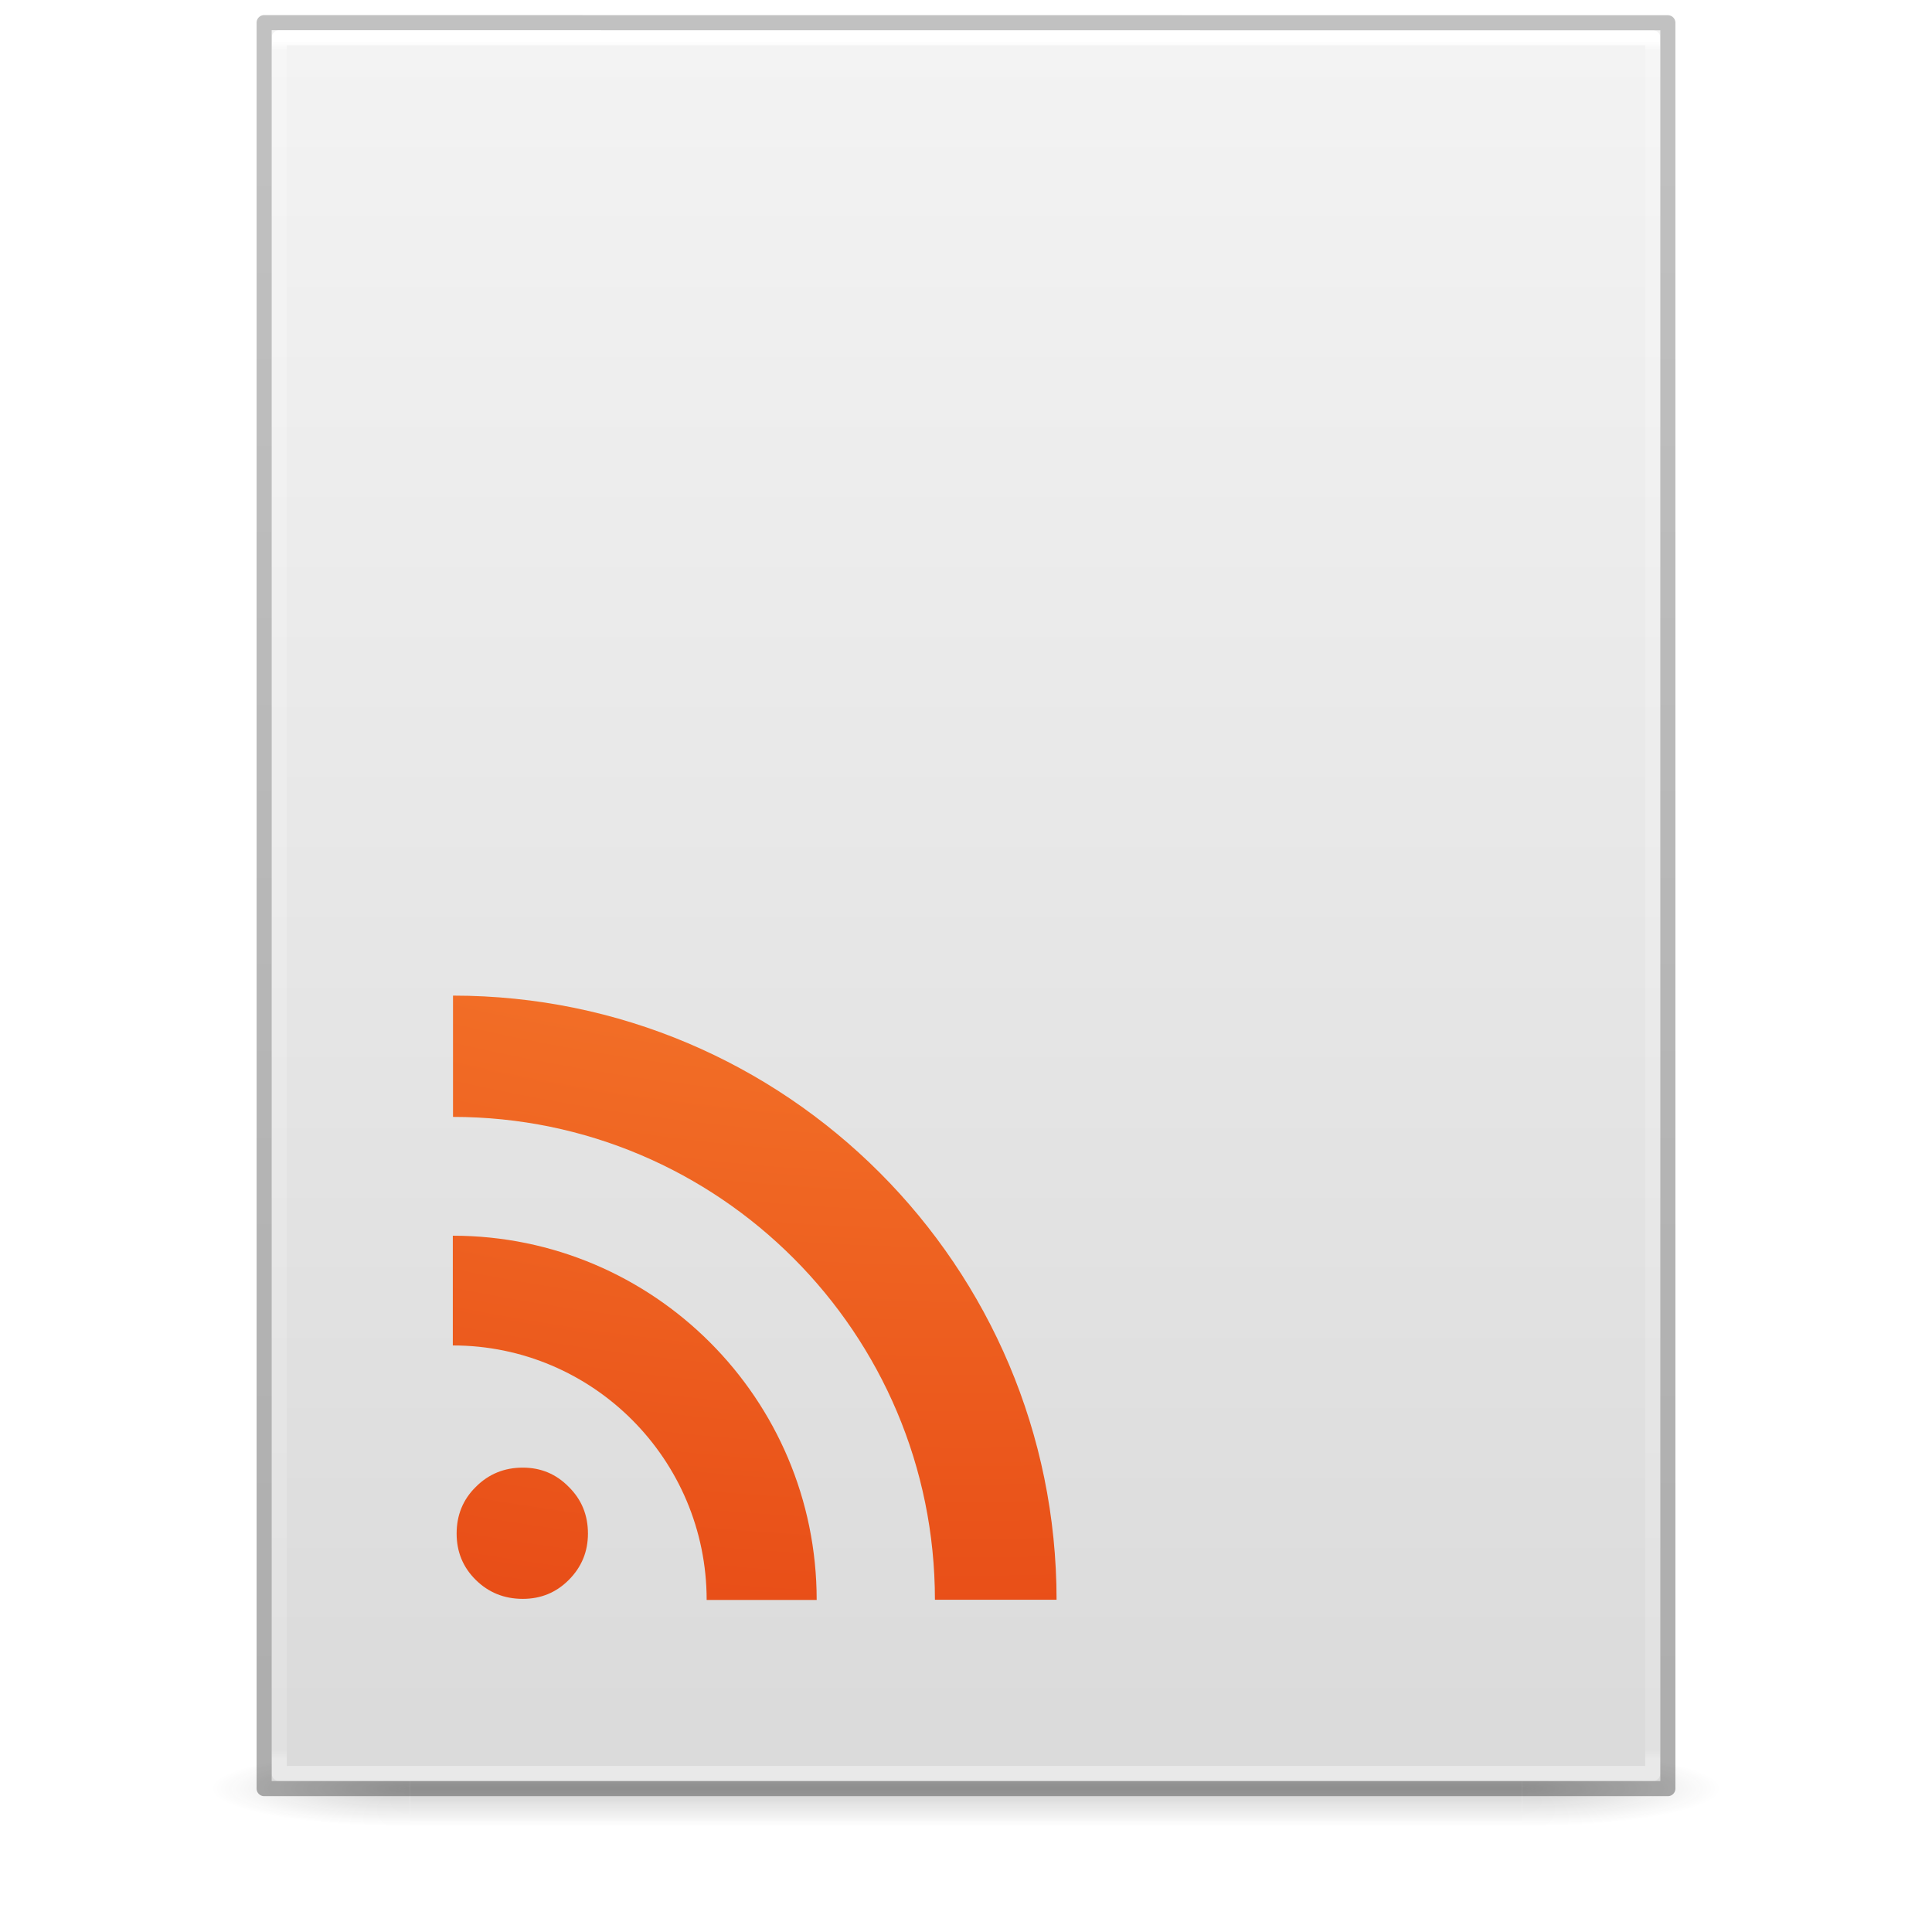
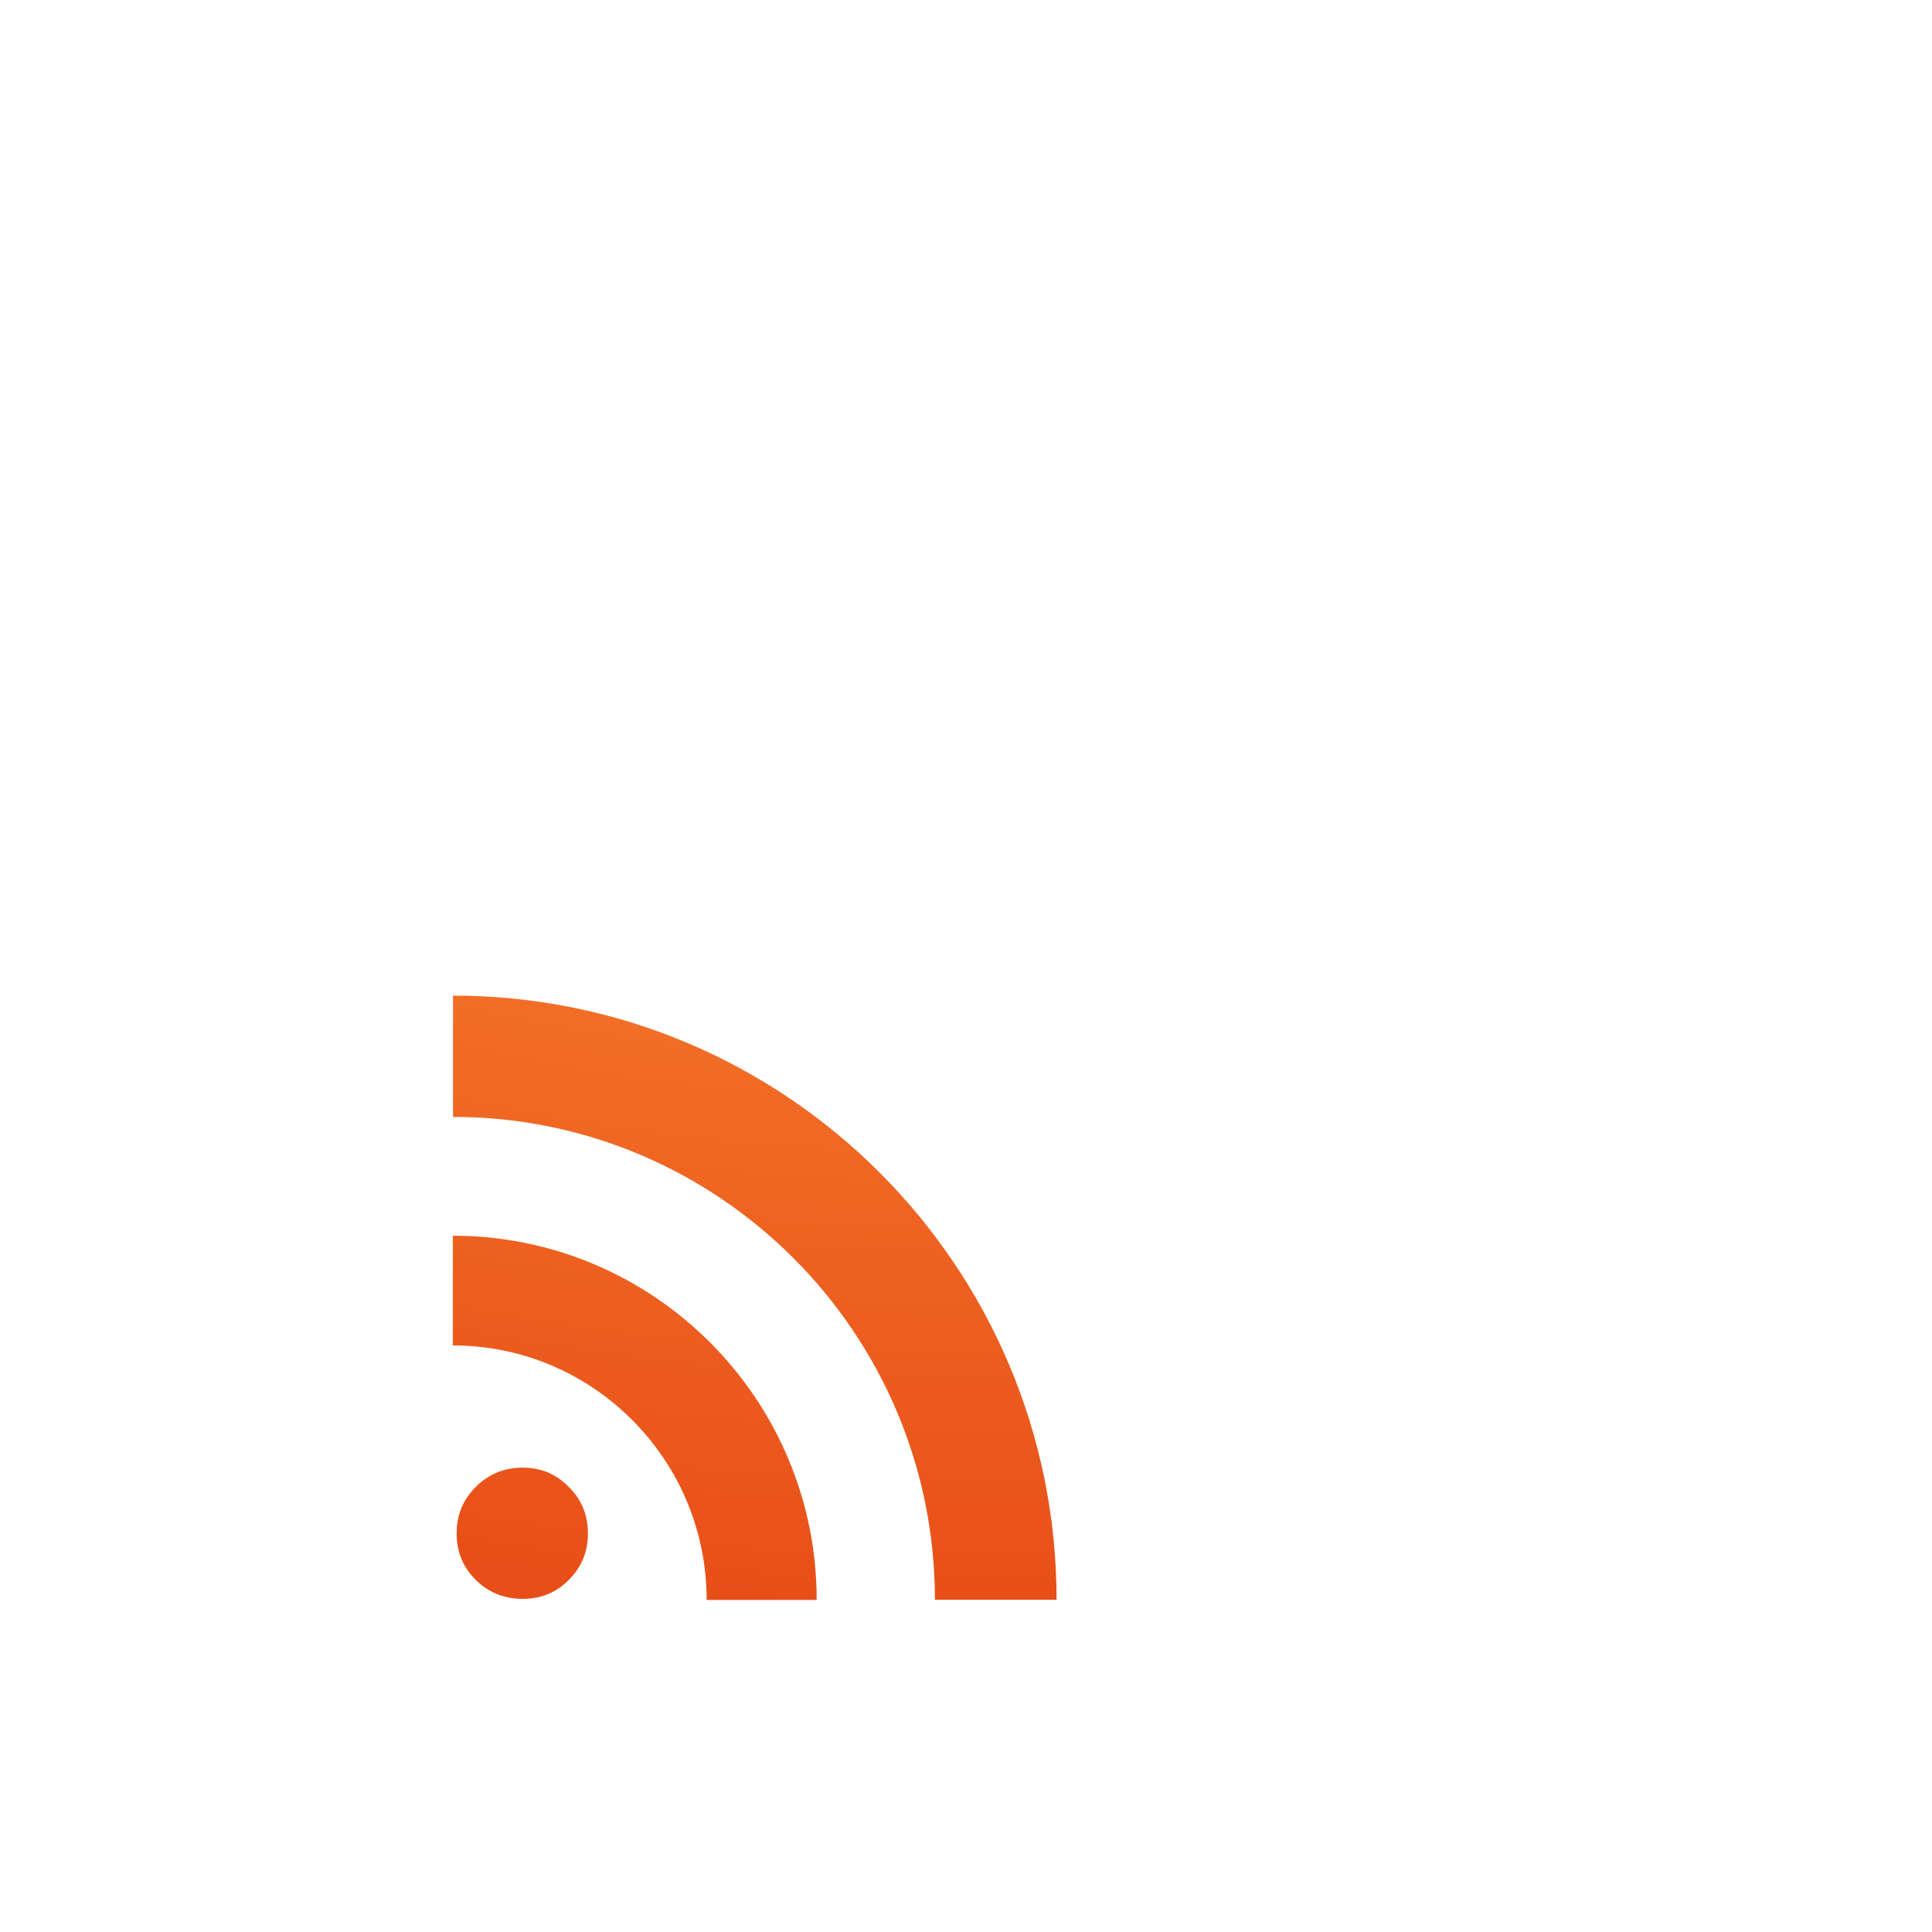
<svg xmlns="http://www.w3.org/2000/svg" xmlns:xlink="http://www.w3.org/1999/xlink" version="1.1" width="128" height="128" id="svg3172">
  <defs id="defs3174">
    <linearGradient id="linearGradient3600">
      <stop id="stop3602" style="stop-color:#f4f4f4;stop-opacity:1" offset="0" />
      <stop id="stop3604" style="stop-color:#dbdbdb;stop-opacity:1" offset="1" />
    </linearGradient>
    <linearGradient id="linearGradient3702-501-757-486">
      <stop id="stop3100" style="stop-color:#181818;stop-opacity:0" offset="0" />
      <stop id="stop3102" style="stop-color:#181818;stop-opacity:1" offset="0.5" />
      <stop id="stop3104" style="stop-color:#181818;stop-opacity:0" offset="1" />
    </linearGradient>
    <linearGradient id="linearGradient3688-464-309-255">
      <stop id="stop3094" style="stop-color:#181818;stop-opacity:1" offset="0" />
      <stop id="stop3096" style="stop-color:#181818;stop-opacity:0" offset="1" />
    </linearGradient>
    <linearGradient x1="25.132" y1="0.985" x2="25.132" y2="47.013" id="linearGradient3019-2" xlink:href="#linearGradient3600" gradientUnits="userSpaceOnUse" gradientTransform="matrix(2.628566,0,0,2.520489,0.914429,-4.357971)" />
    <linearGradient x1="24" y1="5.564" x2="24" y2="42.195" id="linearGradient3016-9" xlink:href="#linearGradient3977-3" gradientUnits="userSpaceOnUse" gradientTransform="matrix(2.459459,0,0,3.108108,4.972985,-14.59455)" />
    <linearGradient id="linearGradient3977-3">
      <stop id="stop3979-6" style="stop-color:#ffffff;stop-opacity:1" offset="0" />
      <stop id="stop3981-0" style="stop-color:#ffffff;stop-opacity:0.235" offset="0.006" />
      <stop id="stop3983-6" style="stop-color:#ffffff;stop-opacity:0.157" offset="0.994" />
      <stop id="stop3985-2" style="stop-color:#ffffff;stop-opacity:0.392" offset="1" />
    </linearGradient>
    <linearGradient x1="-51.786" y1="50.786" x2="-51.786" y2="2.906" id="linearGradient3148" xlink:href="#linearGradient3104-6" gradientUnits="userSpaceOnUse" gradientTransform="matrix(2.14563,0,0,2.379129,158.0898,-7.746462)" />
    <linearGradient id="linearGradient3104-6">
      <stop id="stop3106-3" style="stop-color:#000000;stop-opacity:0.318" offset="0" />
      <stop id="stop3108-9" style="stop-color:#000000;stop-opacity:0.24" offset="1" />
    </linearGradient>
    <linearGradient gradientUnits="userSpaceOnUse" xlink:href="#linearGradient3702-501-757-486" id="linearGradient4097" y2="39.999" x2="25.058" y1="47.028" x1="25.058" gradientTransform="matrix(2.842105,0,0,0.7142857,-4.210534,87.43007)" />
    <radialGradient gradientTransform="matrix(5.694965,0,0,0.9999999,-52.6653,-162.0015)" gradientUnits="userSpaceOnUse" xlink:href="#linearGradient3688-464-309-255" id="radialGradient4095" fy="43.5" fx="4.993" r="2.5" cy="43.5" cx="4.993" />
    <radialGradient gradientTransform="matrix(5.694965,0,0,0.9999999,75.33468,75.0015)" gradientUnits="userSpaceOnUse" xlink:href="#linearGradient3688-464-309-255" id="radialGradient4093" fy="43.5" fx="4.993" r="2.5" cy="43.5" cx="4.993" />
    <radialGradient cx="7.806" cy="9.957" r="12.672" fx="7.276" fy="9.957" id="radialGradient3914" xlink:href="#linearGradient2867-449-88-871-390-598-476-591-434-148-57-177-8-3-3" gradientUnits="userSpaceOnUse" gradientTransform="matrix(-4.2958754e-7,17.55271,-21.50211,-5.2688504e-7,278.0703,-159.5334)" />
    <linearGradient id="linearGradient2867-449-88-871-390-598-476-591-434-148-57-177-8-3-3">
      <stop id="stop3750-1-0-7" style="stop-color:#ffcd7d;stop-opacity:1" offset="0" />
      <stop id="stop3752-3-7-4" style="stop-color:#fc8f36;stop-opacity:1" offset="0.262" />
      <stop id="stop3754-1-8-5" style="stop-color:#e23a0e;stop-opacity:1" offset="0.705" />
      <stop id="stop3756-1-6-2" style="stop-color:#ac441f;stop-opacity:1" offset="1" />
    </linearGradient>
  </defs>
-   <g id="g978" style="opacity:0.2;stroke-width:1.039" transform="matrix(0.9259259,0,0,1,4.740749,0)">
-     <rect style="fill:url(#radialGradient4093);fill-opacity:1;stroke:none;stroke-width:1.481" id="rect2801" y="116.001" x="103.789" height="5" width="14.211" />
-     <rect style="fill:url(#radialGradient4095);fill-opacity:1;stroke:none;stroke-width:1.481" id="rect3696" transform="scale(-1)" y="-121.001" x="-24.211" height="5" width="14.211" />
-     <rect style="fill:url(#linearGradient4097);fill-opacity:1;stroke:none;stroke-width:1.481" id="rect3700" y="116.001" x="24.211" height="5" width="79.579" />
-   </g>
-   <path d="m 18,2 c 21.082,0 92,0.007 92,0.007 L 110,118 c 0,0 -61.333,0 -92,0 0,-38.667 0,-77.333 0,-116 z" id="path4160" style="display:inline;fill:url(#linearGradient3019-2);fill-opacity:1;stroke:none" />
-   <path d="m 109.5,117.5 h -91 V 2.5 h 91 z" id="rect6741-1" style="fill:none;stroke:url(#linearGradient3016-9);stroke-width:1;stroke-linecap:round;stroke-linejoin:round;stroke-miterlimit:4;stroke-dasharray:none;stroke-dashoffset:0;stroke-opacity:1" />
-   <path d="m 17.5,1.5 c 21.311,0 93,0.008 93,0.008 l 1e-4,116.992 c 0,0 -62,0 -93,0 0,-39 0,-78 0,-116.999 z" id="path4160-6-1" style="display:inline;fill:none;stroke:url(#linearGradient3148);stroke-width:1;stroke-linecap:butt;stroke-linejoin:round;stroke-miterlimit:4;stroke-dasharray:none;stroke-dashoffset:0;stroke-opacity:1" />
  <path style="color:#000000;font-style:normal;font-variant:normal;font-weight:bold;font-stretch:normal;font-size:13.59px;line-height:125%;font-family:'Bitstream Vera Serif';text-align:start;writing-mode:lr-tb;text-anchor:start;clip-rule:nonzero;display:inline;overflow:visible;visibility:visible;opacity:1;isolation:auto;mix-blend-mode:normal;color-interpolation:sRGB;color-interpolation-filters:linearRGB;solid-color:#000000;solid-opacity:1;fill:url(#radialGradient3914);fill-opacity:1;fill-rule:nonzero;stroke:none;stroke-width:1;stroke-linecap:butt;stroke-linejoin:round;stroke-miterlimit:4;stroke-dasharray:none;stroke-dashoffset:0;stroke-opacity:1;marker:none;color-rendering:auto;image-rendering:auto;shape-rendering:auto;text-rendering:auto;enable-background:accumulate" id="path4311" d="m 30.253,101.604 c 0,-1.229 0.424,-2.261 1.272,-3.095 0.848,-0.85 1.885,-1.275 3.112,-1.275 1.196,3.2e-5 2.211,0.425 3.044,1.275 0.848,0.835 1.272,1.866 1.272,3.095 0,1.199 -0.424,2.223 -1.272,3.073 -0.833,0.835 -1.848,1.252 -3.044,1.252 -1.227,3e-5 -2.264,-0.417 -3.112,-1.252 -0.848,-0.835 -1.272,-1.859 -1.272,-3.073 M 30,81.869 v 7.27 c 9.281,0 16.818,7.557 16.818,16.861 h 7.289 C 54.108,92.672 43.294,81.869 30,81.869 Z M 30.013,65.962 v 8.036 c 17.621,0 31.928,14.335 31.928,31.99 h 8.059 C 70,83.887 52.071,65.962 30.013,65.962 Z" />
</svg>
